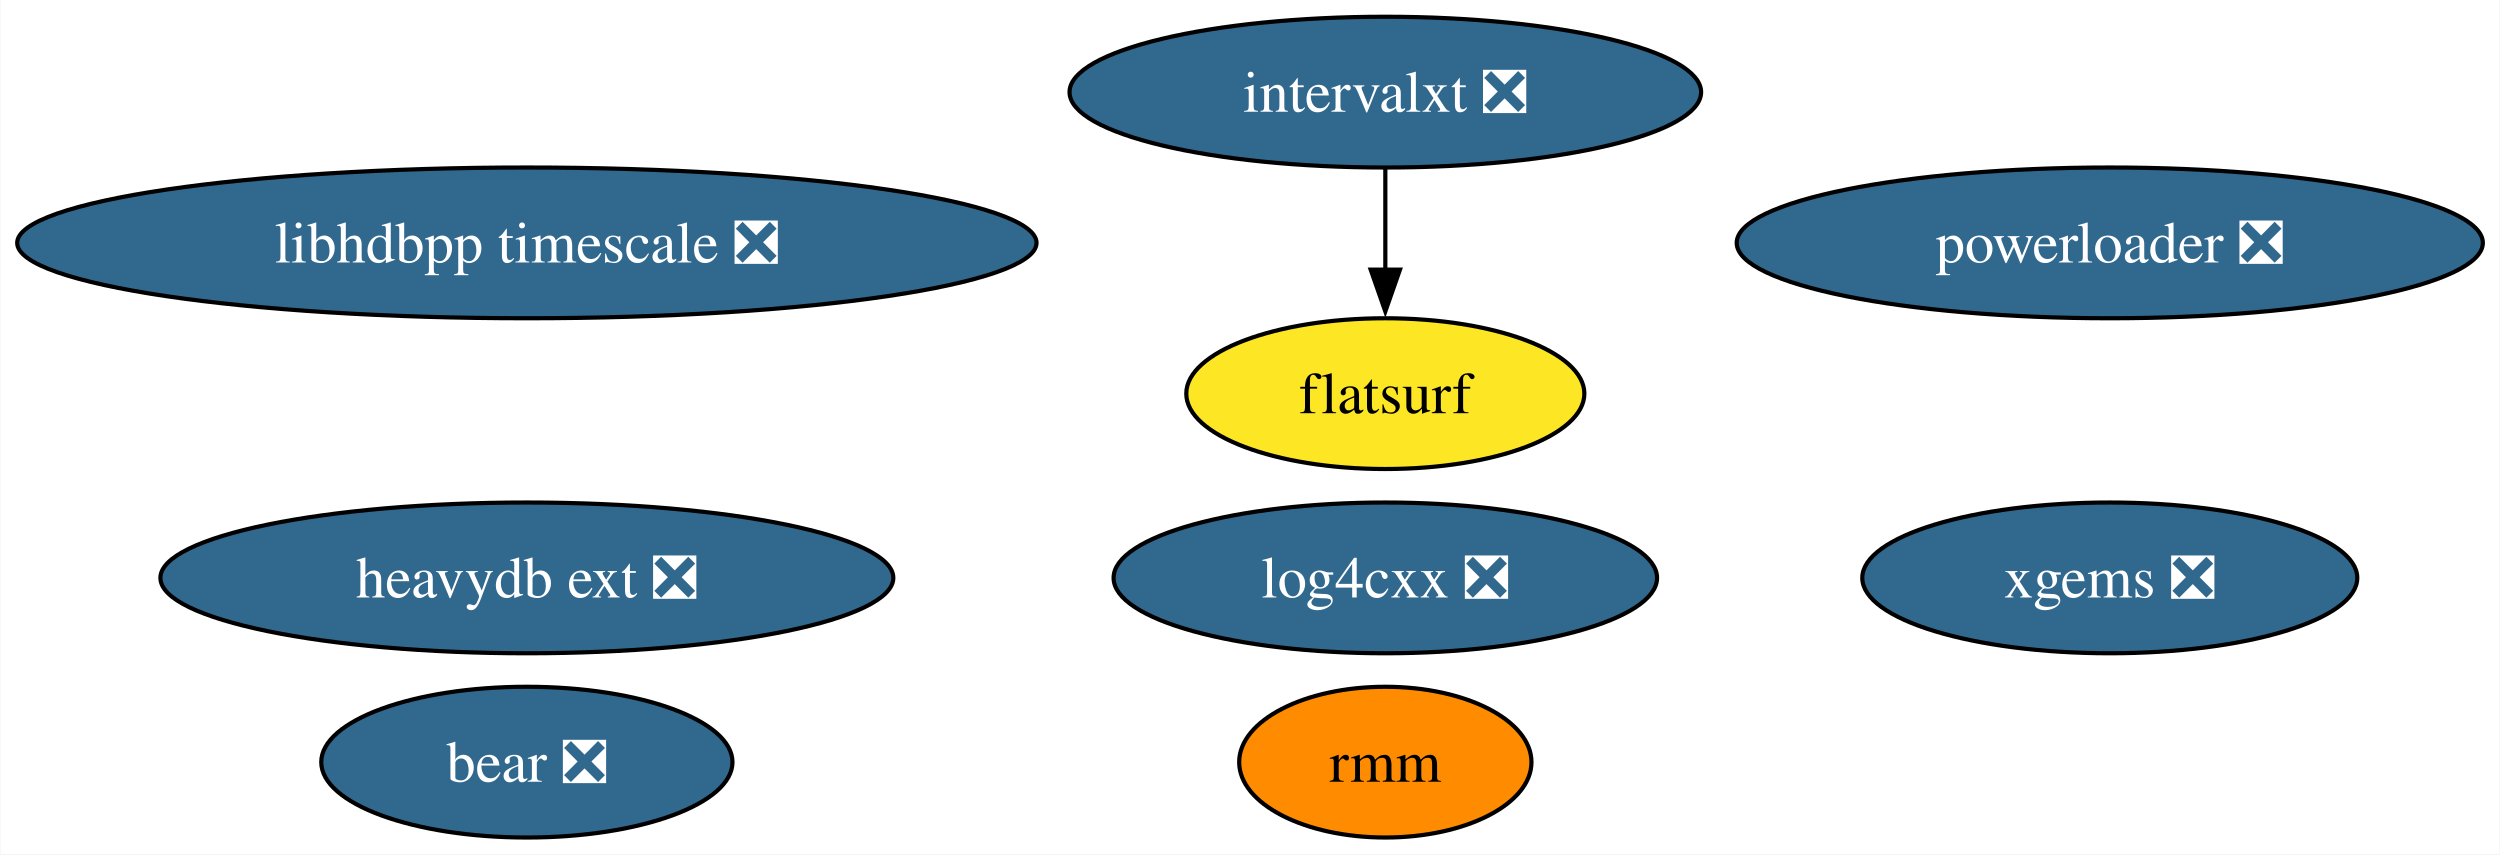
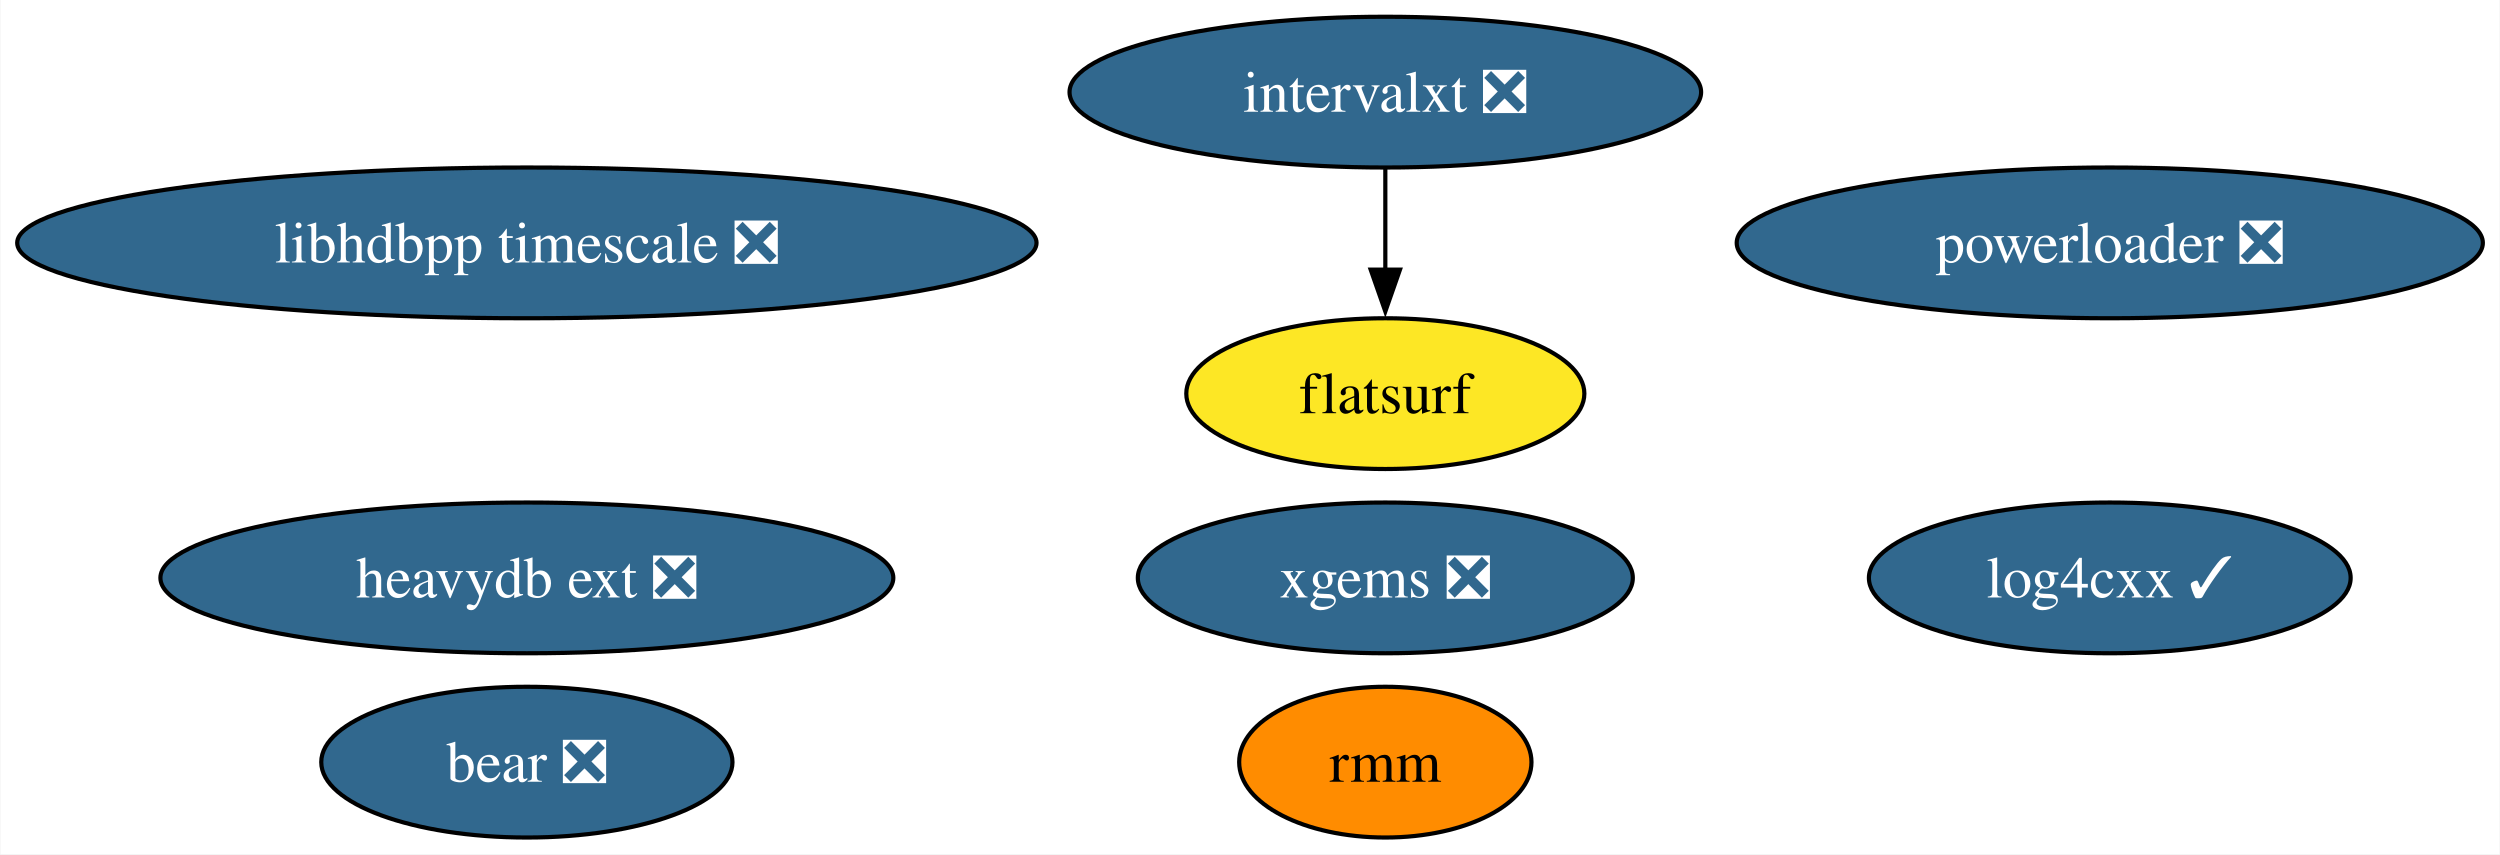
<svg xmlns="http://www.w3.org/2000/svg" xmlns:xlink="http://www.w3.org/1999/xlink" width="597pt" height="204pt" viewBox="0.00 0.00 596.79 204.00">
  <g id="graph0" class="graph" transform="scale(1 1) rotate(0) translate(4 200)">
    <polygon fill="white" stroke="none" points="-4,4 -4,-200 592.79,-200 592.79,4 -4,4" />
    <g id="node1" class="node">
      <g id="a_node1">
-         <a xlink:href="https://github.com/conda-forge/log4cxx-feedstock/pull/19" xlink:title="log4cxx ❎">
-           <ellipse fill="#31688e" stroke="black" cx="326.71" cy="-62" rx="64.89" ry="18" />
-           <text text-anchor="middle" x="326.71" y="-57.33" font-family="Times,serif" font-size="14.00" fill="white">log4cxx ❎</text>
+         <a xlink:href="https://github.com/conda-forge/log4cxx-feedstock/pull/19" xlink:title="log4cxx ✓">
+           <ellipse fill="#31688e" stroke="black" cx="499.71" cy="-62" rx="57.52" ry="18" />
+           <text text-anchor="middle" x="499.71" y="-57.33" font-family="Times,serif" font-size="14.00" fill="white">log4cxx ✓</text>
        </a>
      </g>
    </g>
    <g id="node2" class="node">
      <g id="a_node2">
        <a xlink:href="https://github.com/conda-forge/xgems-feedstock/pull/24" xlink:title="xgems ❎">
-           <ellipse fill="#31688e" stroke="black" cx="499.71" cy="-62" rx="59.1" ry="18" />
-           <text text-anchor="middle" x="499.71" y="-57.33" font-family="Times,serif" font-size="14.00" fill="white">xgems ❎</text>
+           <ellipse fill="#31688e" stroke="black" cx="326.71" cy="-62" rx="59.1" ry="18" />
+           <text text-anchor="middle" x="326.71" y="-57.33" font-family="Times,serif" font-size="14.00" fill="white">xgems ❎</text>
        </a>
      </g>
    </g>
    <g id="node3" class="node">
      <g id="a_node3">
        <a xlink:href="https://github.com/conda-forge/intervalxt-feedstock/pull/14" xlink:title="intervalxt ❎">
          <ellipse fill="#31688e" stroke="black" cx="326.71" cy="-178" rx="75.41" ry="18" />
          <text text-anchor="middle" x="326.71" y="-173.32" font-family="Times,serif" font-size="14.00" fill="white">intervalxt ❎</text>
        </a>
      </g>
    </g>
    <g id="node4" class="node">
      <g id="a_node4">
        <a xlink:href="https://github.com/conda-forge/flatsurf-feedstock" xlink:title="flatsurf">
          <ellipse fill="#fde725" stroke="black" cx="326.71" cy="-106" rx="47.53" ry="18" />
          <text text-anchor="middle" x="326.71" y="-101.33" font-family="Times,serif" font-size="14.00">flatsurf</text>
        </a>
      </g>
    </g>
    <g id="edge1" class="edge">
      <path fill="none" stroke="black" d="M326.71,-159.7C326.71,-152.41 326.71,-143.73 326.71,-135.54" />
      <polygon fill="black" stroke="black" points="330.21,-135.62 326.71,-125.62 323.21,-135.62 330.21,-135.62" />
    </g>
    <g id="node5" class="node">
      <g id="a_node5">
        <a xlink:href="https://github.com/conda-forge/bear-feedstock/pull/37" xlink:title="bear ❎">
          <ellipse fill="#31688e" stroke="black" cx="121.71" cy="-18" rx="49.1" ry="18" />
          <text text-anchor="middle" x="121.71" y="-13.32" font-family="Times,serif" font-size="14.00" fill="white">bear ❎</text>
        </a>
      </g>
    </g>
    <g id="node6" class="node">
      <g id="a_node6">
        <a xlink:href="https://github.com/conda-forge/rmm-feedstock" xlink:title="rmm">
          <ellipse fill="#ff8c00" stroke="black" cx="326.71" cy="-18" rx="34.9" ry="18" />
          <text text-anchor="middle" x="326.71" y="-13.32" font-family="Times,serif" font-size="14.00">rmm</text>
        </a>
      </g>
    </g>
    <g id="node7" class="node">
      <g id="a_node7">
        <a xlink:href="https://github.com/conda-forge/heavydb-ext-feedstock/pull/48" xlink:title="heavydb ext ❎">
          <ellipse fill="#31688e" stroke="black" cx="121.71" cy="-62" rx="87.51" ry="18" />
          <text text-anchor="middle" x="121.71" y="-57.33" font-family="Times,serif" font-size="14.00" fill="white">heavydb ext ❎</text>
        </a>
      </g>
    </g>
    <g id="node8" class="node">
      <g id="a_node8">
        <a xlink:href="https://github.com/conda-forge/powerloader-feedstock/pull/27" xlink:title="powerloader ❎">
          <ellipse fill="#31688e" stroke="black" cx="499.71" cy="-142" rx="89.09" ry="18" />
          <text text-anchor="middle" x="499.71" y="-137.32" font-family="Times,serif" font-size="14.00" fill="white">powerloader ❎</text>
        </a>
      </g>
    </g>
    <g id="node9" class="node">
      <g id="a_node9">
        <a xlink:href="https://github.com/conda-forge/libhdbpp-timescale-feedstock/pull/6" xlink:title="libhdbpp timescale ❎">
          <ellipse fill="#31688e" stroke="black" cx="121.71" cy="-142" rx="121.71" ry="18" />
          <text text-anchor="middle" x="121.71" y="-137.32" font-family="Times,serif" font-size="14.00" fill="white">libhdbpp timescale ❎</text>
        </a>
      </g>
    </g>
  </g>
</svg>
